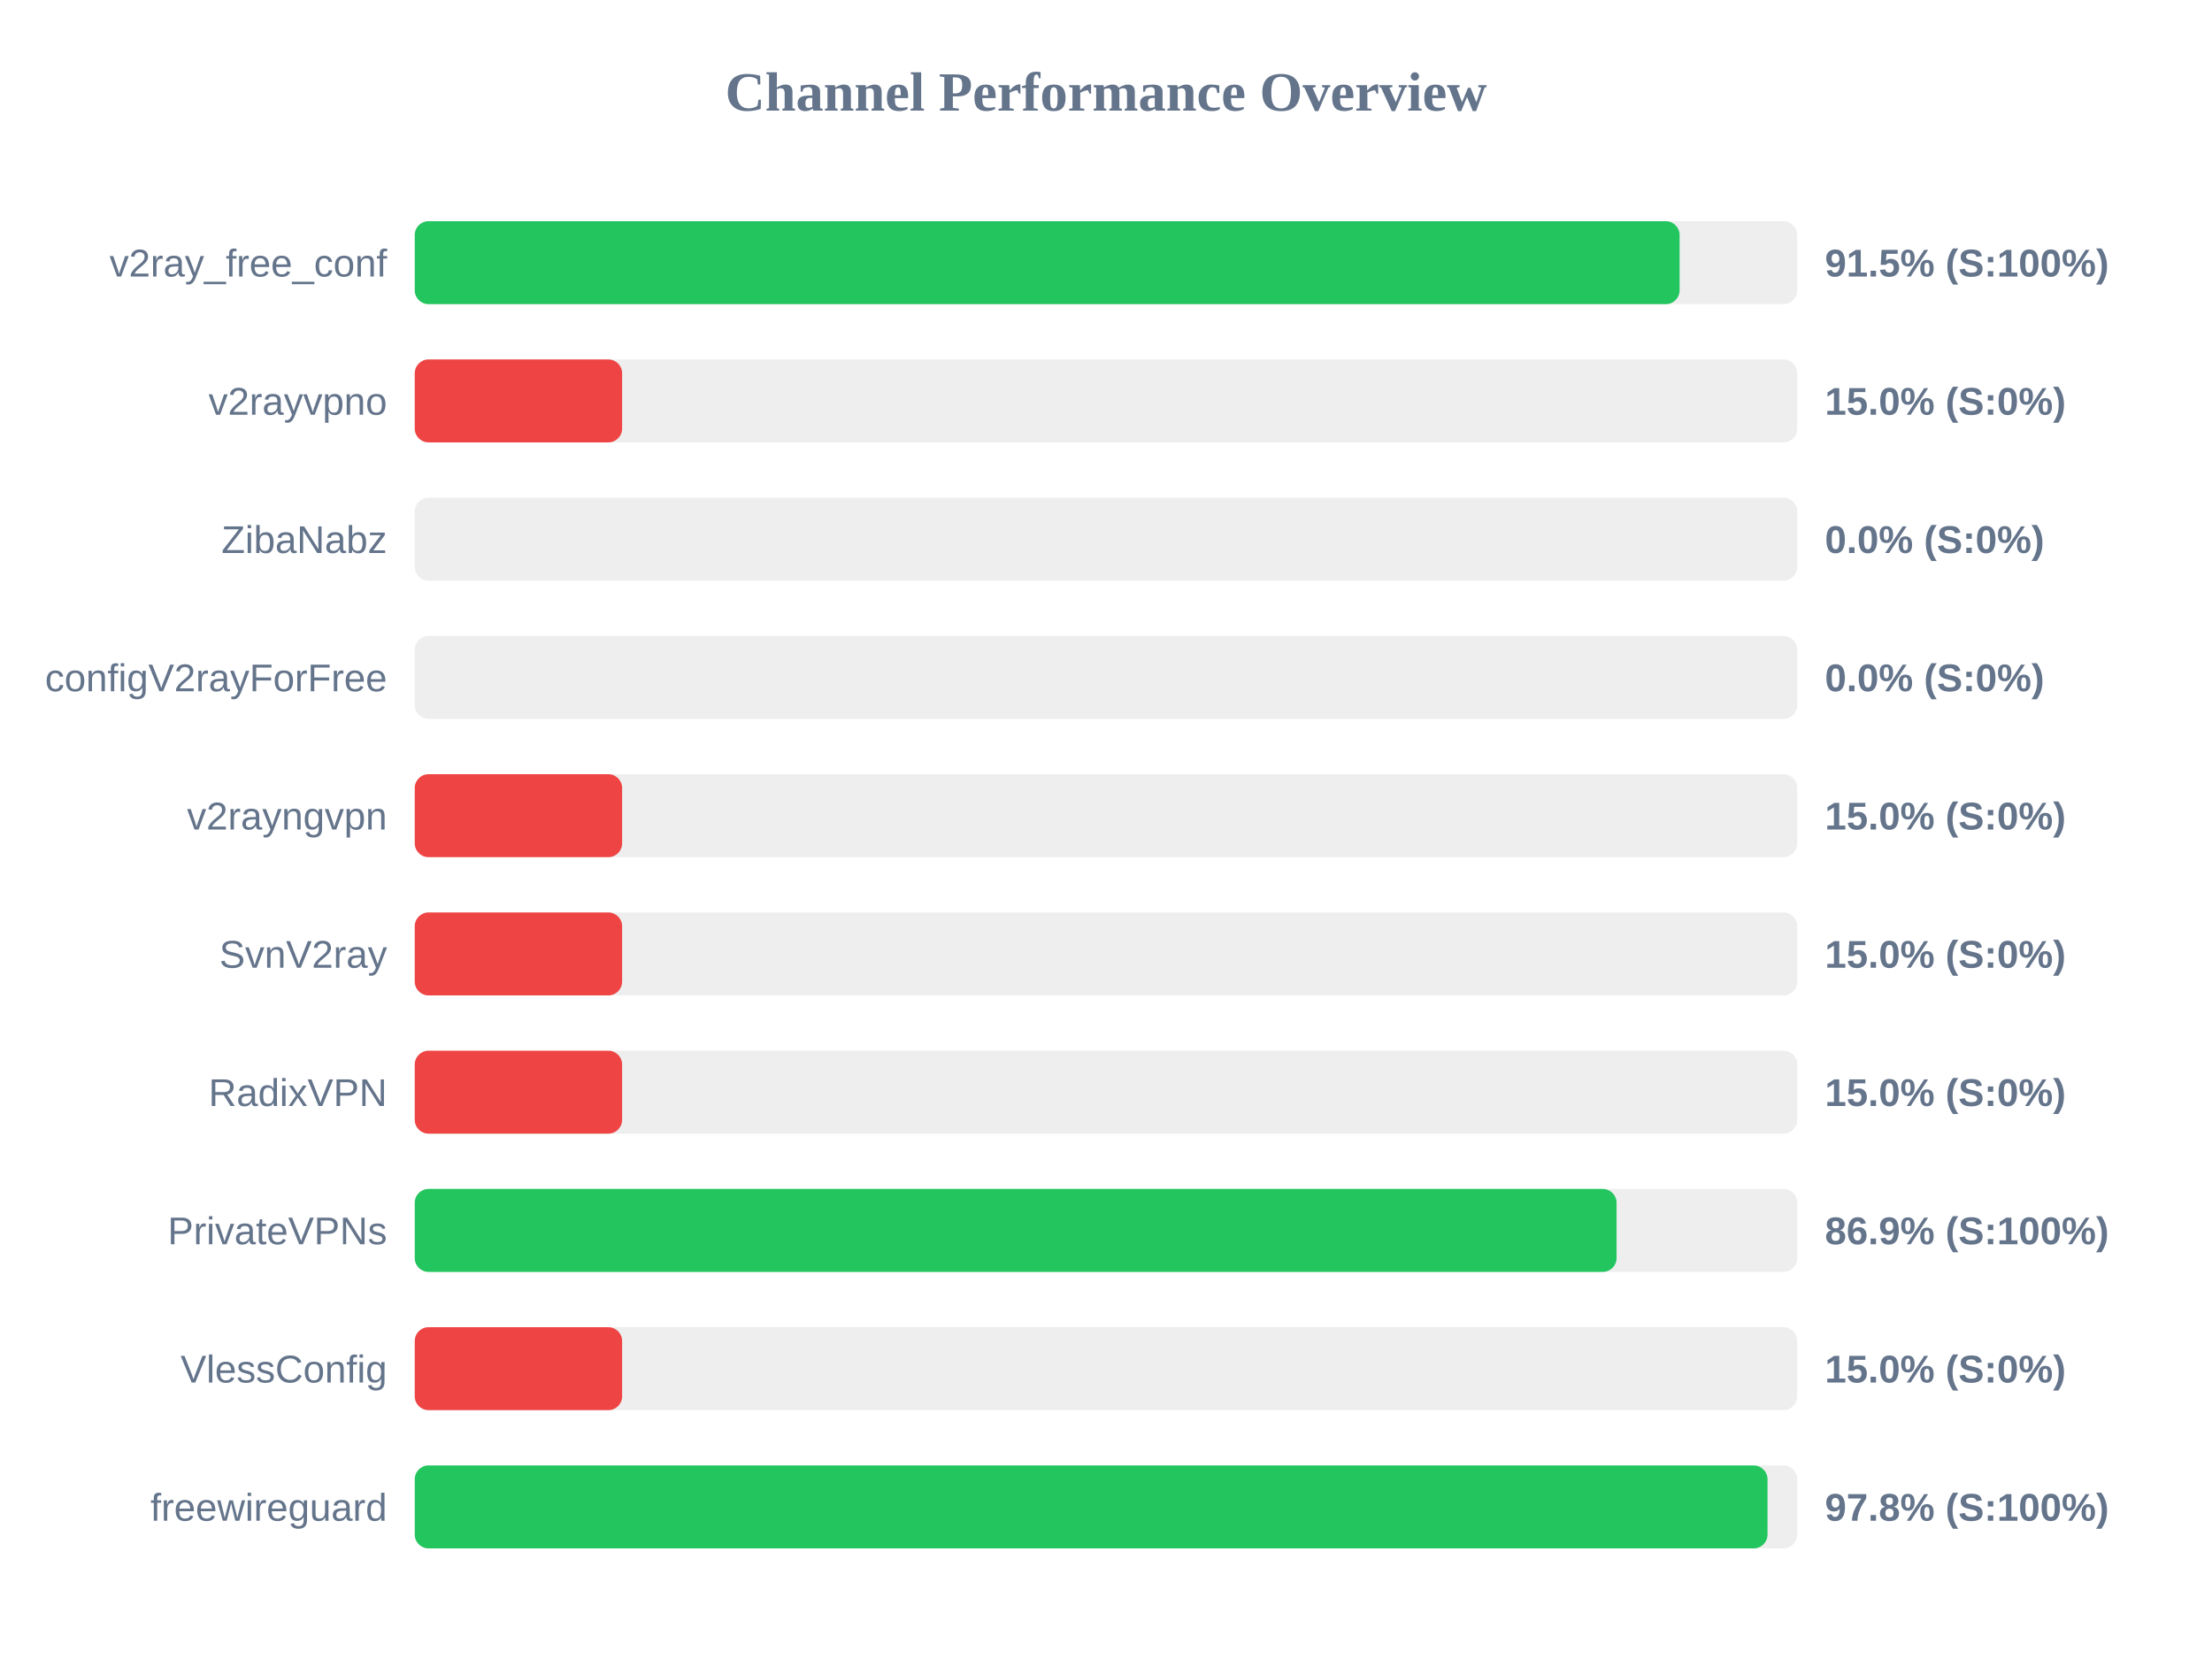
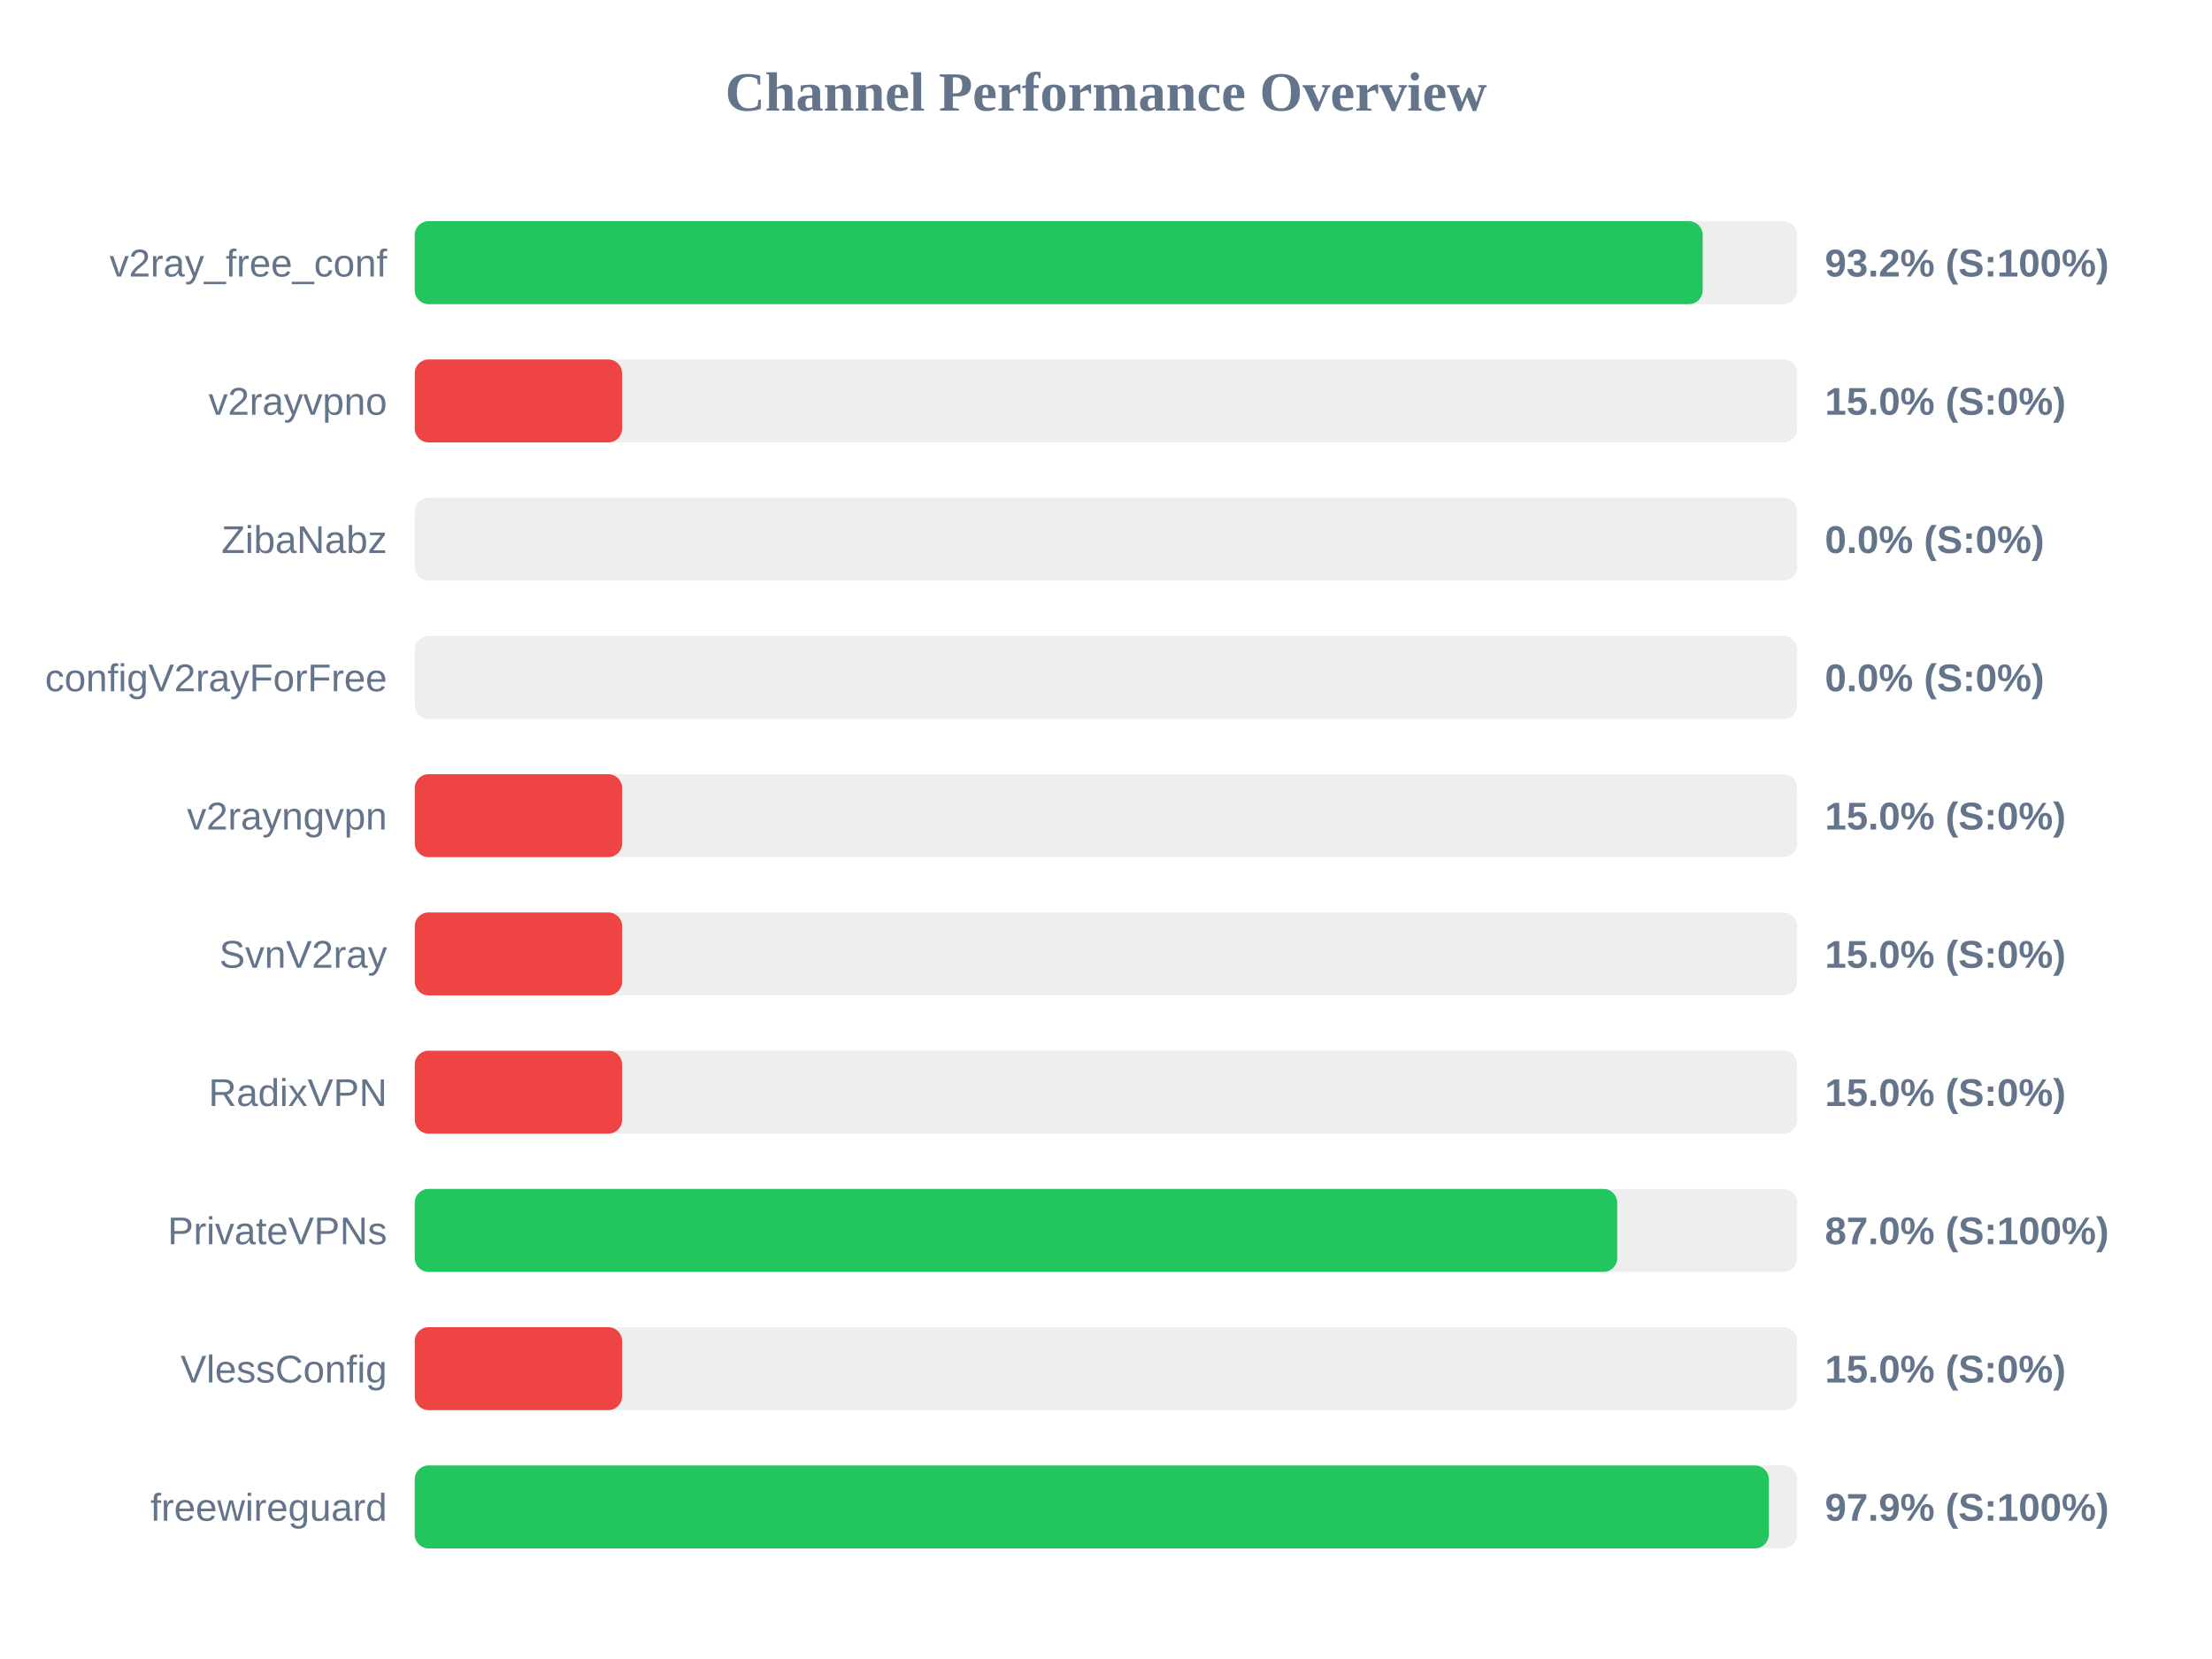
<svg xmlns="http://www.w3.org/2000/svg" width="800" height="600" version="1.1">
  <style>
        .row { font: 14px Arial; fill: #64748b; }
        .score { font: bold 14px Arial; fill: #64748b; }
    </style>
  <text x="400" y="40" text-anchor="middle" font-size="20px" font-weight="bold" fill="#64748b">Channel Performance Overview</text>
  <rect x="150" y="80" width="500" height="30" fill="#eee" rx="5" />
-   <rect x="150" y="80" width="457.45" height="30" fill="#22c55e" rx="5" />
+   <rect x="150" y="80" width="465.8" height="30" fill="#22c55e" rx="5" />
  <text x="140" y="100" text-anchor="end" class="row">v2ray_free_conf</text>
-   <text x="660" y="100" text-anchor="start" class="score">91.5% (S:100%)</text>
+   <text x="660" y="100" text-anchor="start" class="score">93.2% (S:100%)</text>
  <rect x="150" y="130" width="500" height="30" fill="#eee" rx="5" />
  <rect x="150" y="130" width="75.0" height="30" fill="#ef4444" rx="5" />
  <text x="140" y="150" text-anchor="end" class="row">v2rayvpno</text>
  <text x="660" y="150" text-anchor="start" class="score">15.0% (S:0%)</text>
  <rect x="150" y="180" width="500" height="30" fill="#eee" rx="5" />
  <rect x="150" y="180" width="0.0" height="30" fill="#ef4444" rx="5" />
  <text x="140" y="200" text-anchor="end" class="row">ZibaNabz</text>
  <text x="660" y="200" text-anchor="start" class="score">0.0% (S:0%)</text>
  <rect x="150" y="230" width="500" height="30" fill="#eee" rx="5" />
  <rect x="150" y="230" width="0.0" height="30" fill="#ef4444" rx="5" />
  <text x="140" y="250" text-anchor="end" class="row">configV2rayForFree</text>
  <text x="660" y="250" text-anchor="start" class="score">0.0% (S:0%)</text>
  <rect x="150" y="280" width="500" height="30" fill="#eee" rx="5" />
  <rect x="150" y="280" width="75.0" height="30" fill="#ef4444" rx="5" />
  <text x="140" y="300" text-anchor="end" class="row">v2rayngvpn</text>
  <text x="660" y="300" text-anchor="start" class="score">15.0% (S:0%)</text>
  <rect x="150" y="330" width="500" height="30" fill="#eee" rx="5" />
  <rect x="150" y="330" width="75.0" height="30" fill="#ef4444" rx="5" />
  <text x="140" y="350" text-anchor="end" class="row">SvnV2ray</text>
  <text x="660" y="350" text-anchor="start" class="score">15.0% (S:0%)</text>
  <rect x="150" y="380" width="500" height="30" fill="#eee" rx="5" />
  <rect x="150" y="380" width="75.0" height="30" fill="#ef4444" rx="5" />
  <text x="140" y="400" text-anchor="end" class="row">RadixVPN</text>
  <text x="660" y="400" text-anchor="start" class="score">15.0% (S:0%)</text>
  <rect x="150" y="430" width="500" height="30" fill="#eee" rx="5" />
-   <rect x="150" y="430" width="434.65" height="30" fill="#22c55e" rx="5" />
+   <rect x="150" y="430" width="434.9" height="30" fill="#22c55e" rx="5" />
  <text x="140" y="450" text-anchor="end" class="row">PrivateVPNs</text>
-   <text x="660" y="450" text-anchor="start" class="score">86.9% (S:100%)</text>
+   <text x="660" y="450" text-anchor="start" class="score">87.0% (S:100%)</text>
  <rect x="150" y="480" width="500" height="30" fill="#eee" rx="5" />
  <rect x="150" y="480" width="75.0" height="30" fill="#ef4444" rx="5" />
  <text x="140" y="500" text-anchor="end" class="row">VlessConfig</text>
  <text x="660" y="500" text-anchor="start" class="score">15.0% (S:0%)</text>
  <rect x="150" y="530" width="500" height="30" fill="#eee" rx="5" />
-   <rect x="150" y="530" width="489.25" height="30" fill="#22c55e" rx="5" />
+   <rect x="150" y="530" width="489.7" height="30" fill="#22c55e" rx="5" />
  <text x="140" y="550" text-anchor="end" class="row">freewireguard</text>
-   <text x="660" y="550" text-anchor="start" class="score">97.8% (S:100%)</text>
+   <text x="660" y="550" text-anchor="start" class="score">97.9% (S:100%)</text>
</svg>
